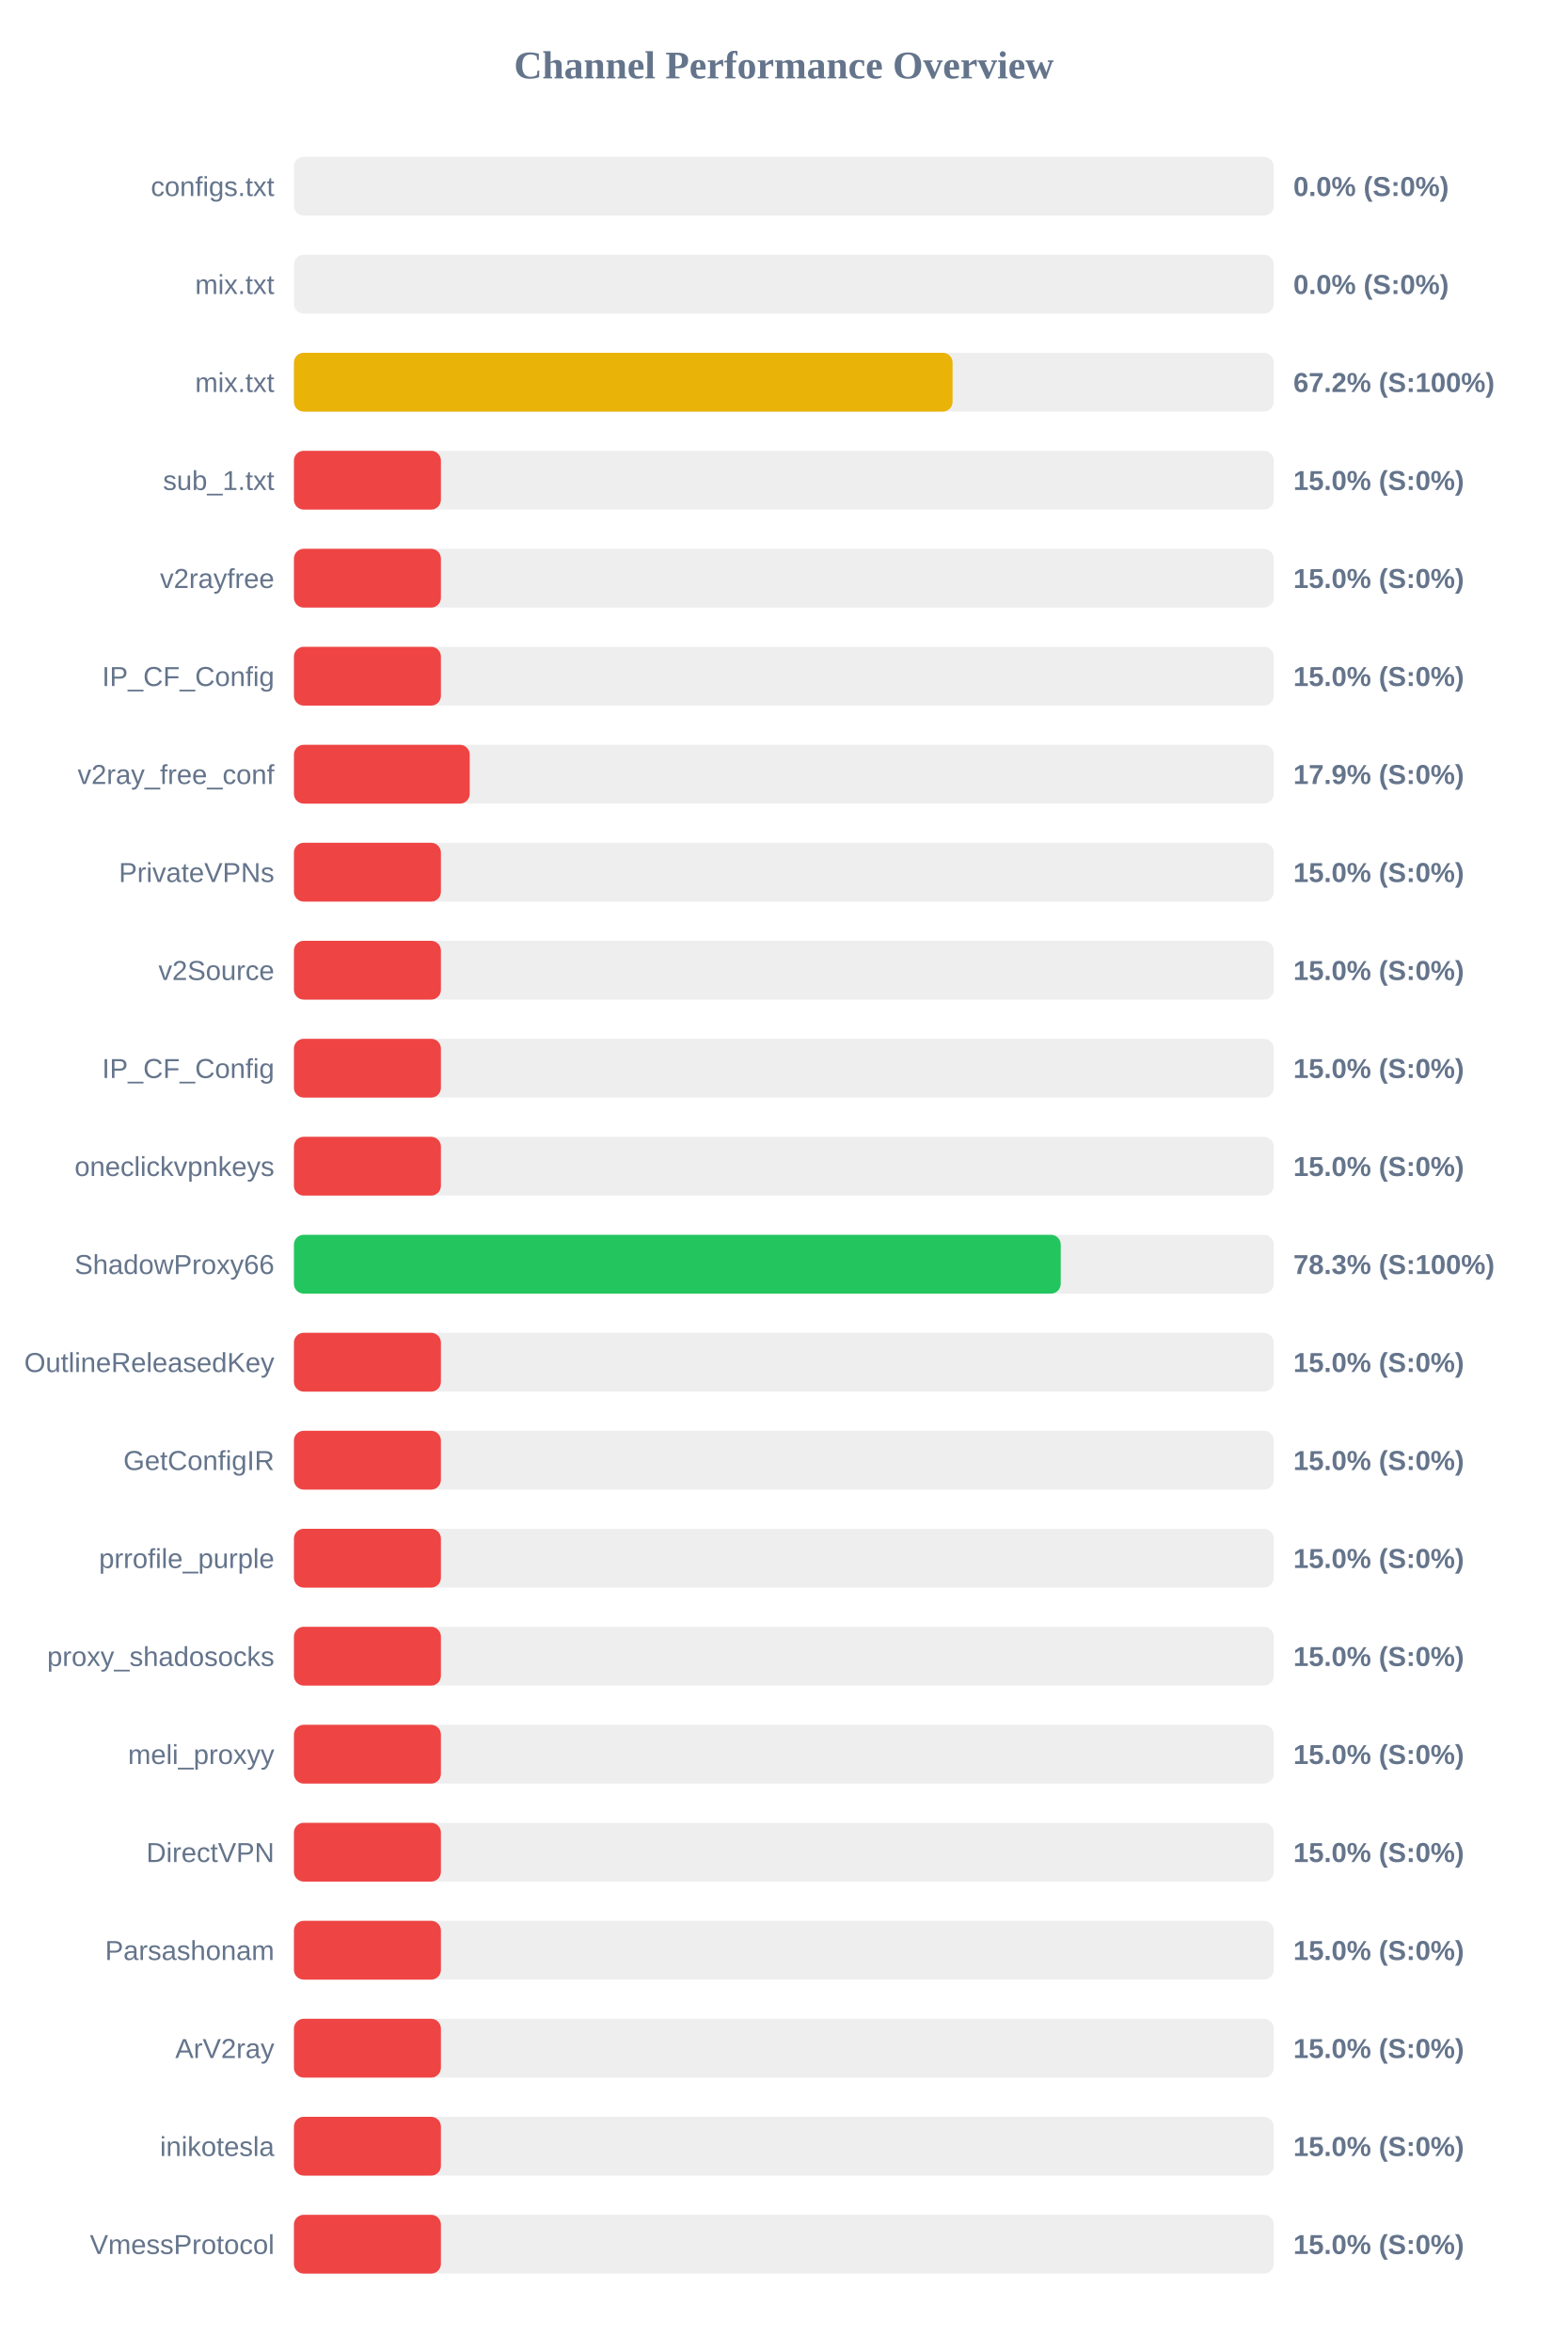
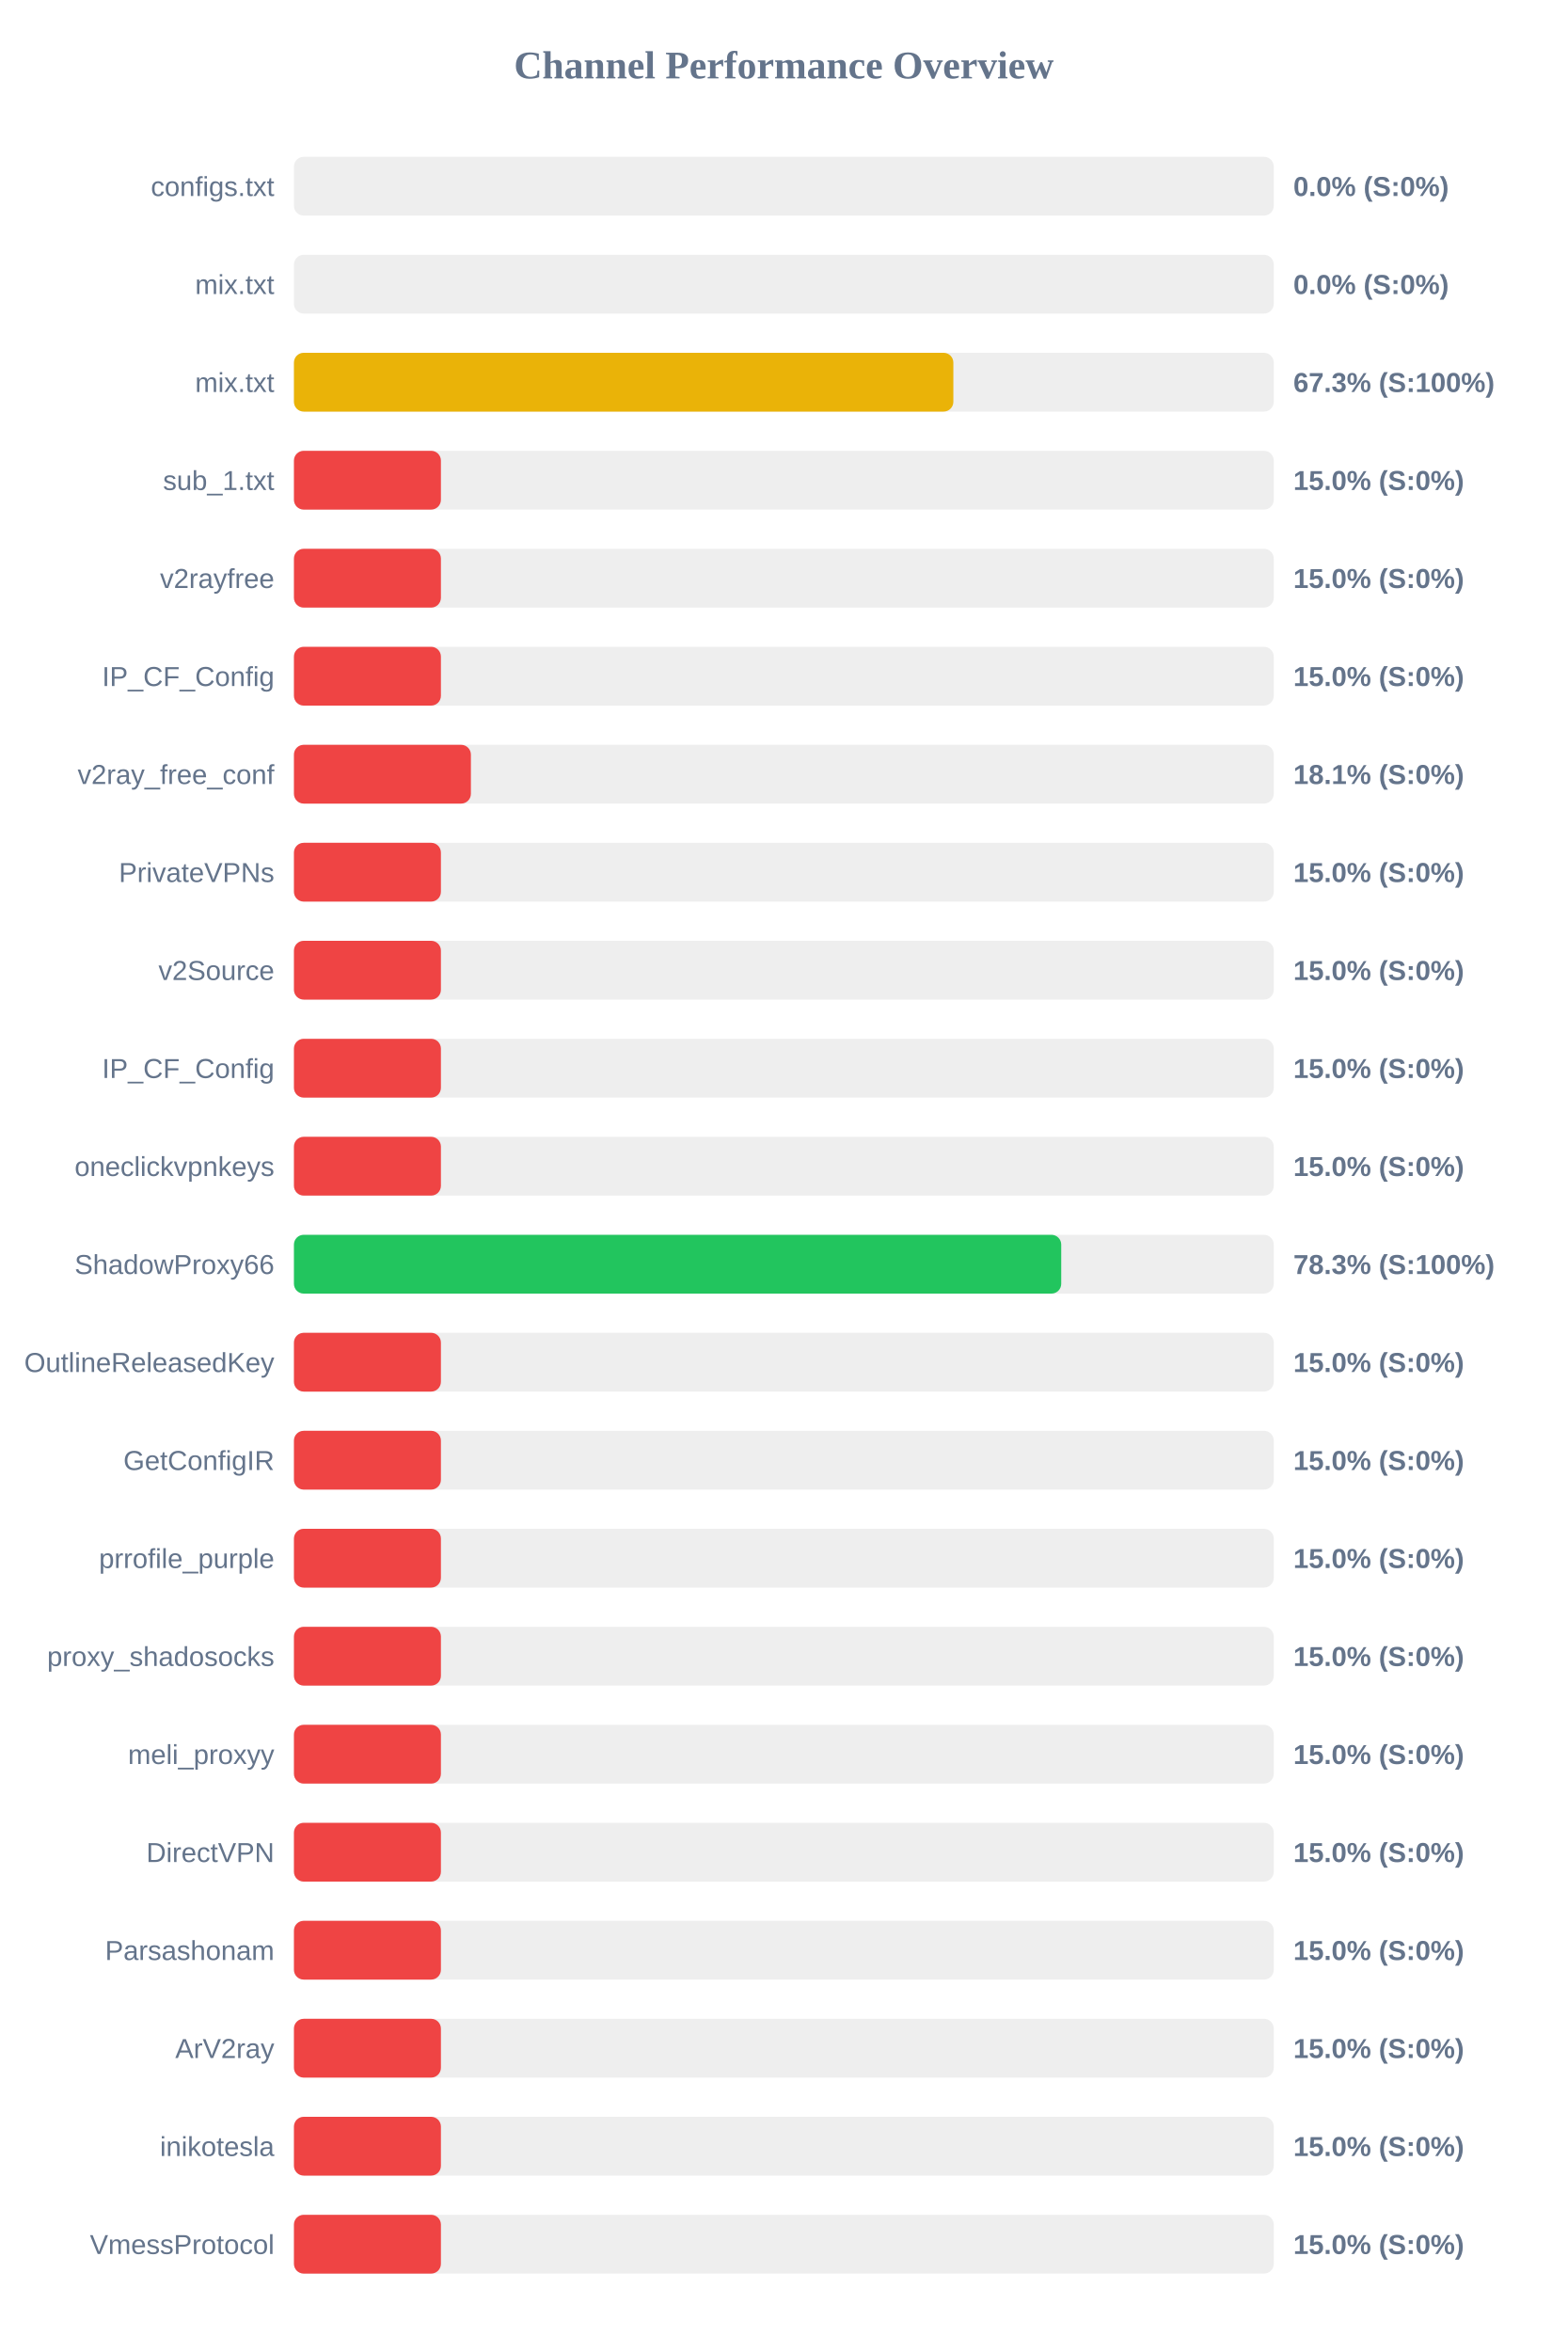
<svg xmlns="http://www.w3.org/2000/svg" width="800" height="1200" version="1.1">
  <style>
        .row { font: 14px Arial; fill: #64748b; }
        .score { font: bold 14px Arial; fill: #64748b; }
    </style>
  <text x="400" y="40" text-anchor="middle" font-size="20px" font-weight="bold" fill="#64748b">Channel Performance Overview</text>
  <rect x="150" y="80" width="500" height="30" fill="#eee" rx="5" />
  <rect x="150" y="80" width="0.0" height="30" fill="#ef4444" rx="5" />
  <text x="140" y="100" text-anchor="end" class="row">configs.txt</text>
  <text x="660" y="100" text-anchor="start" class="score">0.0% (S:0%)</text>
  <rect x="150" y="130" width="500" height="30" fill="#eee" rx="5" />
  <rect x="150" y="130" width="0.0" height="30" fill="#ef4444" rx="5" />
  <text x="140" y="150" text-anchor="end" class="row">mix.txt</text>
  <text x="660" y="150" text-anchor="start" class="score">0.0% (S:0%)</text>
  <rect x="150" y="180" width="500" height="30" fill="#eee" rx="5" />
-   <rect x="150" y="180" width="336.1" height="30" fill="#eab308" rx="5" />
+   <rect x="150" y="180" width="336.5" height="30" fill="#eab308" rx="5" />
  <text x="140" y="200" text-anchor="end" class="row">mix.txt</text>
-   <text x="660" y="200" text-anchor="start" class="score">67.2% (S:100%)</text>
+   <text x="660" y="200" text-anchor="start" class="score">67.3% (S:100%)</text>
  <rect x="150" y="230" width="500" height="30" fill="#eee" rx="5" />
  <rect x="150" y="230" width="75.0" height="30" fill="#ef4444" rx="5" />
  <text x="140" y="250" text-anchor="end" class="row">sub_1.txt</text>
  <text x="660" y="250" text-anchor="start" class="score">15.0% (S:0%)</text>
  <rect x="150" y="280" width="500" height="30" fill="#eee" rx="5" />
  <rect x="150" y="280" width="75.0" height="30" fill="#ef4444" rx="5" />
  <text x="140" y="300" text-anchor="end" class="row">v2rayfree</text>
  <text x="660" y="300" text-anchor="start" class="score">15.0% (S:0%)</text>
  <rect x="150" y="330" width="500" height="30" fill="#eee" rx="5" />
  <rect x="150" y="330" width="75.0" height="30" fill="#ef4444" rx="5" />
  <text x="140" y="350" text-anchor="end" class="row">IP_CF_Config</text>
  <text x="660" y="350" text-anchor="start" class="score">15.0% (S:0%)</text>
  <rect x="150" y="380" width="500" height="30" fill="#eee" rx="5" />
-   <rect x="150" y="380" width="89.7" height="30" fill="#ef4444" rx="5" />
+   <rect x="150" y="380" width="90.3" height="30" fill="#ef4444" rx="5" />
  <text x="140" y="400" text-anchor="end" class="row">v2ray_free_conf</text>
-   <text x="660" y="400" text-anchor="start" class="score">17.9% (S:0%)</text>
+   <text x="660" y="400" text-anchor="start" class="score">18.1% (S:0%)</text>
  <rect x="150" y="430" width="500" height="30" fill="#eee" rx="5" />
  <rect x="150" y="430" width="75.0" height="30" fill="#ef4444" rx="5" />
  <text x="140" y="450" text-anchor="end" class="row">PrivateVPNs</text>
  <text x="660" y="450" text-anchor="start" class="score">15.0% (S:0%)</text>
  <rect x="150" y="480" width="500" height="30" fill="#eee" rx="5" />
  <rect x="150" y="480" width="75.0" height="30" fill="#ef4444" rx="5" />
  <text x="140" y="500" text-anchor="end" class="row">v2Source</text>
  <text x="660" y="500" text-anchor="start" class="score">15.0% (S:0%)</text>
  <rect x="150" y="530" width="500" height="30" fill="#eee" rx="5" />
  <rect x="150" y="530" width="75.0" height="30" fill="#ef4444" rx="5" />
  <text x="140" y="550" text-anchor="end" class="row">IP_CF_Config</text>
  <text x="660" y="550" text-anchor="start" class="score">15.0% (S:0%)</text>
  <rect x="150" y="580" width="500" height="30" fill="#eee" rx="5" />
  <rect x="150" y="580" width="75.0" height="30" fill="#ef4444" rx="5" />
  <text x="140" y="600" text-anchor="end" class="row">oneclickvpnkeys</text>
  <text x="660" y="600" text-anchor="start" class="score">15.0% (S:0%)</text>
  <rect x="150" y="630" width="500" height="30" fill="#eee" rx="5" />
-   <rect x="150" y="630" width="391.3" height="30" fill="#22c55e" rx="5" />
+   <rect x="150" y="630" width="391.55" height="30" fill="#22c55e" rx="5" />
  <text x="140" y="650" text-anchor="end" class="row">ShadowProxy66</text>
  <text x="660" y="650" text-anchor="start" class="score">78.3% (S:100%)</text>
  <rect x="150" y="680" width="500" height="30" fill="#eee" rx="5" />
  <rect x="150" y="680" width="75.0" height="30" fill="#ef4444" rx="5" />
  <text x="140" y="700" text-anchor="end" class="row">OutlineReleasedKey</text>
  <text x="660" y="700" text-anchor="start" class="score">15.0% (S:0%)</text>
  <rect x="150" y="730" width="500" height="30" fill="#eee" rx="5" />
  <rect x="150" y="730" width="75.0" height="30" fill="#ef4444" rx="5" />
  <text x="140" y="750" text-anchor="end" class="row">GetConfigIR</text>
  <text x="660" y="750" text-anchor="start" class="score">15.0% (S:0%)</text>
  <rect x="150" y="780" width="500" height="30" fill="#eee" rx="5" />
  <rect x="150" y="780" width="75.0" height="30" fill="#ef4444" rx="5" />
  <text x="140" y="800" text-anchor="end" class="row">prrofile_purple</text>
  <text x="660" y="800" text-anchor="start" class="score">15.0% (S:0%)</text>
  <rect x="150" y="830" width="500" height="30" fill="#eee" rx="5" />
  <rect x="150" y="830" width="75.0" height="30" fill="#ef4444" rx="5" />
  <text x="140" y="850" text-anchor="end" class="row">proxy_shadosocks</text>
  <text x="660" y="850" text-anchor="start" class="score">15.0% (S:0%)</text>
  <rect x="150" y="880" width="500" height="30" fill="#eee" rx="5" />
  <rect x="150" y="880" width="75.0" height="30" fill="#ef4444" rx="5" />
  <text x="140" y="900" text-anchor="end" class="row">meli_proxyy</text>
  <text x="660" y="900" text-anchor="start" class="score">15.0% (S:0%)</text>
  <rect x="150" y="930" width="500" height="30" fill="#eee" rx="5" />
  <rect x="150" y="930" width="75.0" height="30" fill="#ef4444" rx="5" />
  <text x="140" y="950" text-anchor="end" class="row">DirectVPN</text>
  <text x="660" y="950" text-anchor="start" class="score">15.0% (S:0%)</text>
  <rect x="150" y="980" width="500" height="30" fill="#eee" rx="5" />
  <rect x="150" y="980" width="75.0" height="30" fill="#ef4444" rx="5" />
  <text x="140" y="1000" text-anchor="end" class="row">Parsashonam</text>
  <text x="660" y="1000" text-anchor="start" class="score">15.0% (S:0%)</text>
  <rect x="150" y="1030" width="500" height="30" fill="#eee" rx="5" />
  <rect x="150" y="1030" width="75.0" height="30" fill="#ef4444" rx="5" />
  <text x="140" y="1050" text-anchor="end" class="row">ArV2ray</text>
  <text x="660" y="1050" text-anchor="start" class="score">15.0% (S:0%)</text>
  <rect x="150" y="1080" width="500" height="30" fill="#eee" rx="5" />
  <rect x="150" y="1080" width="75.0" height="30" fill="#ef4444" rx="5" />
  <text x="140" y="1100" text-anchor="end" class="row">inikotesla</text>
  <text x="660" y="1100" text-anchor="start" class="score">15.0% (S:0%)</text>
  <rect x="150" y="1130" width="500" height="30" fill="#eee" rx="5" />
  <rect x="150" y="1130" width="75.0" height="30" fill="#ef4444" rx="5" />
  <text x="140" y="1150" text-anchor="end" class="row">VmessProtocol</text>
  <text x="660" y="1150" text-anchor="start" class="score">15.0% (S:0%)</text>
</svg>
